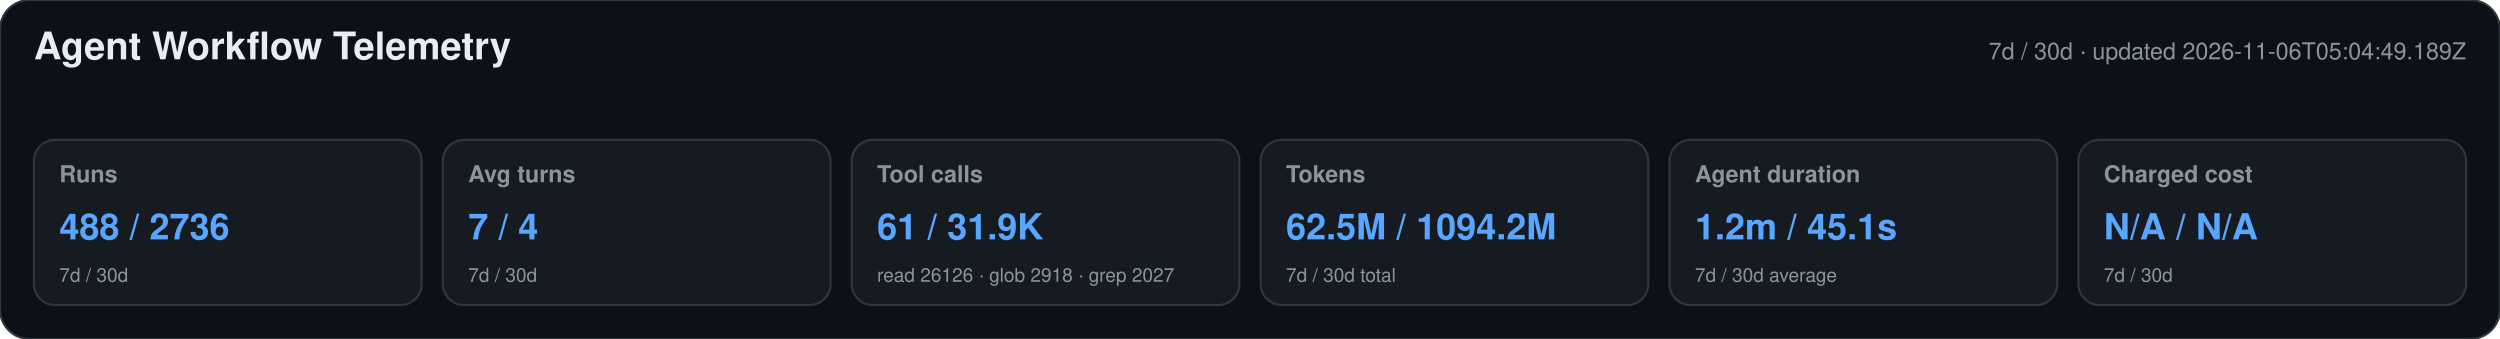
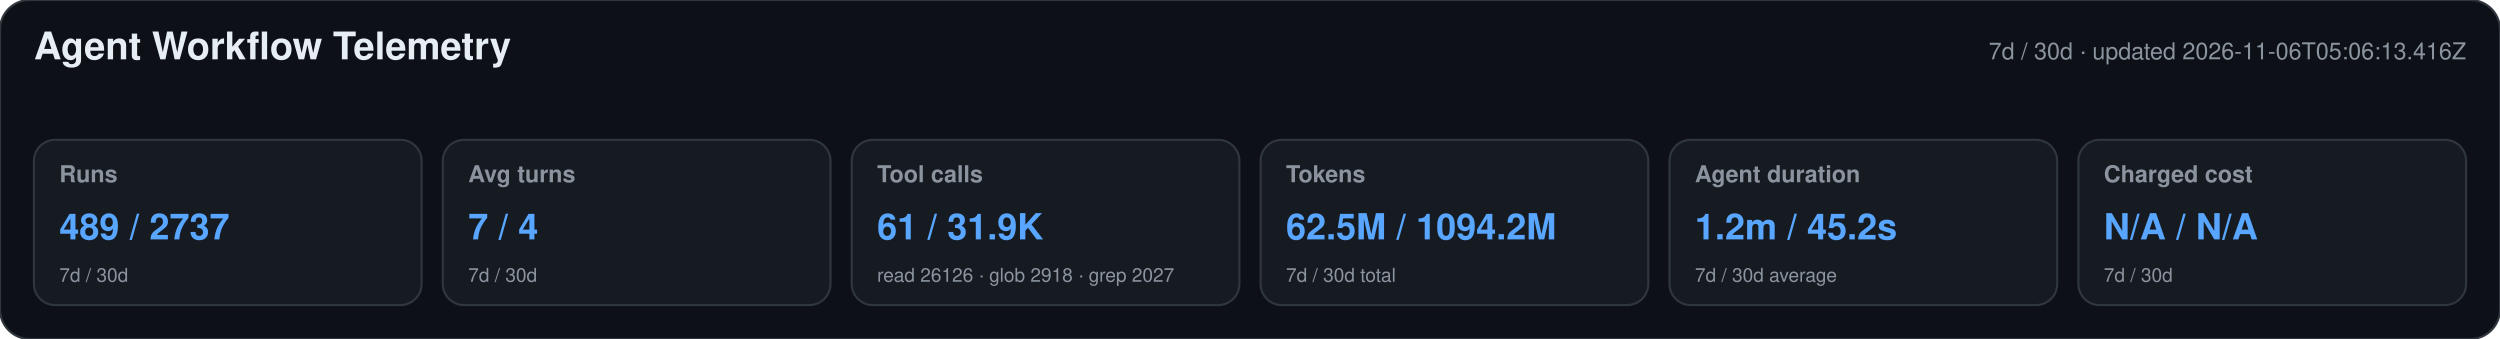
<svg xmlns="http://www.w3.org/2000/svg" width="1180" height="160" viewBox="0 0 1180 160" role="img" aria-labelledby="title desc">
  <style>text{font-family:-apple-system,BlinkMacSystemFont,"Segoe UI",Helvetica,Arial,sans-serif}.heading{font-size:18px;font-weight:650;fill:#e6edf3}.meta,.label,.secondary{fill:#8b949e}.meta,.label{font-size:11px}.label{font-weight:600}.primary{font-size:17px;font-weight:700;fill:#58a6ff}.secondary{font-size:9px}</style>
  <rect width="1180" height="160" rx="14" fill="#0d1117" stroke="#30363d" />
  <text x="16" y="28" class="heading">Agent Workflow Telemetry</text>
-   <text x="1164" y="28" text-anchor="end" class="meta">7d / 30d · updated 2026-11-06T05:04:49.189Z</text>
+   <text x="1164" y="28" text-anchor="end" class="meta">7d / 30d · updated 2026-11-06T05:06:13.416Z</text>
  <g>
    <rect x="16" y="66" width="183" height="78" rx="10" fill="#161b22" stroke="#30363d" />
    <text x="28" y="86" class="label">Runs</text>
-     <text x="28" y="113" class="primary">488 / 2736</text>
+     <text x="28" y="113" class="primary">489 / 2737</text>
    <text x="28" y="133" class="secondary">7d / 30d</text>
  </g>
  <g>
    <rect x="209" y="66" width="183" height="78" rx="10" fill="#161b22" stroke="#30363d" />
    <text x="221" y="86" class="label">Avg turns</text>
    <text x="221" y="113" class="primary">7 / 4</text>
    <text x="221" y="133" class="secondary">7d / 30d</text>
  </g>
  <g>
    <rect x="402" y="66" width="183" height="78" rx="10" fill="#161b22" stroke="#30363d" />
    <text x="414" y="86" class="label">Tool calls</text>
    <text x="414" y="113" class="primary">61 / 31.9K</text>
    <text x="414" y="133" class="secondary">read 26126 · glob 2918 · grep 2027</text>
  </g>
  <g>
    <rect x="595" y="66" width="183" height="78" rx="10" fill="#161b22" stroke="#30363d" />
    <text x="607" y="86" class="label">Tokens</text>
    <text x="607" y="113" class="primary">62.5M / 1094.2M</text>
    <text x="607" y="133" class="secondary">7d / 30d total</text>
  </g>
  <g>
    <rect x="788" y="66" width="183" height="78" rx="10" fill="#161b22" stroke="#30363d" />
    <text x="800" y="86" class="label">Agent duration</text>
-     <text x="800" y="113" class="primary">1.2m / 45.1s</text>
+     <text x="800" y="113" class="primary">1.2m / 45.2s</text>
    <text x="800" y="133" class="secondary">7d / 30d average</text>
  </g>
  <g>
    <rect x="981" y="66" width="183" height="78" rx="10" fill="#161b22" stroke="#30363d" />
    <text x="993" y="86" class="label">Charged cost</text>
    <text x="993" y="113" class="primary">N/A / N/A</text>
    <text x="993" y="133" class="secondary">7d / 30d</text>
  </g>
</svg>
